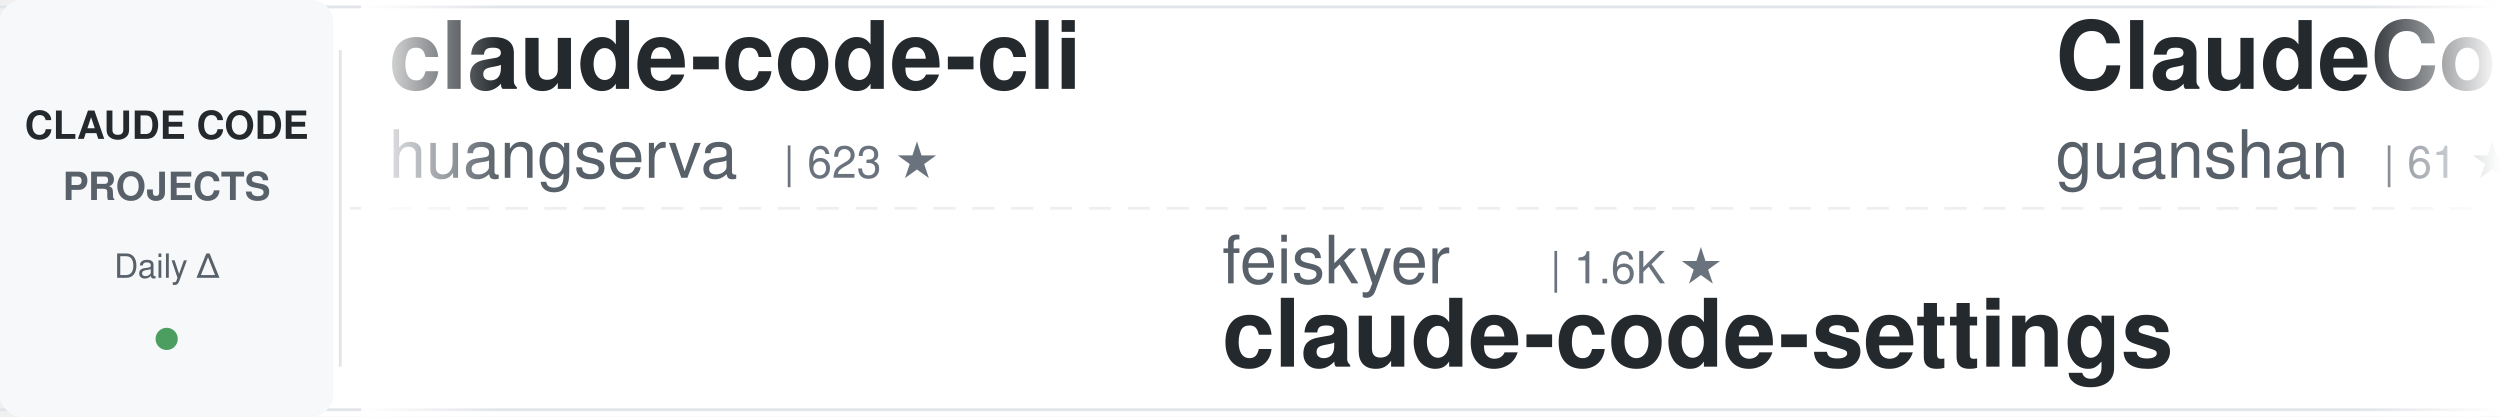
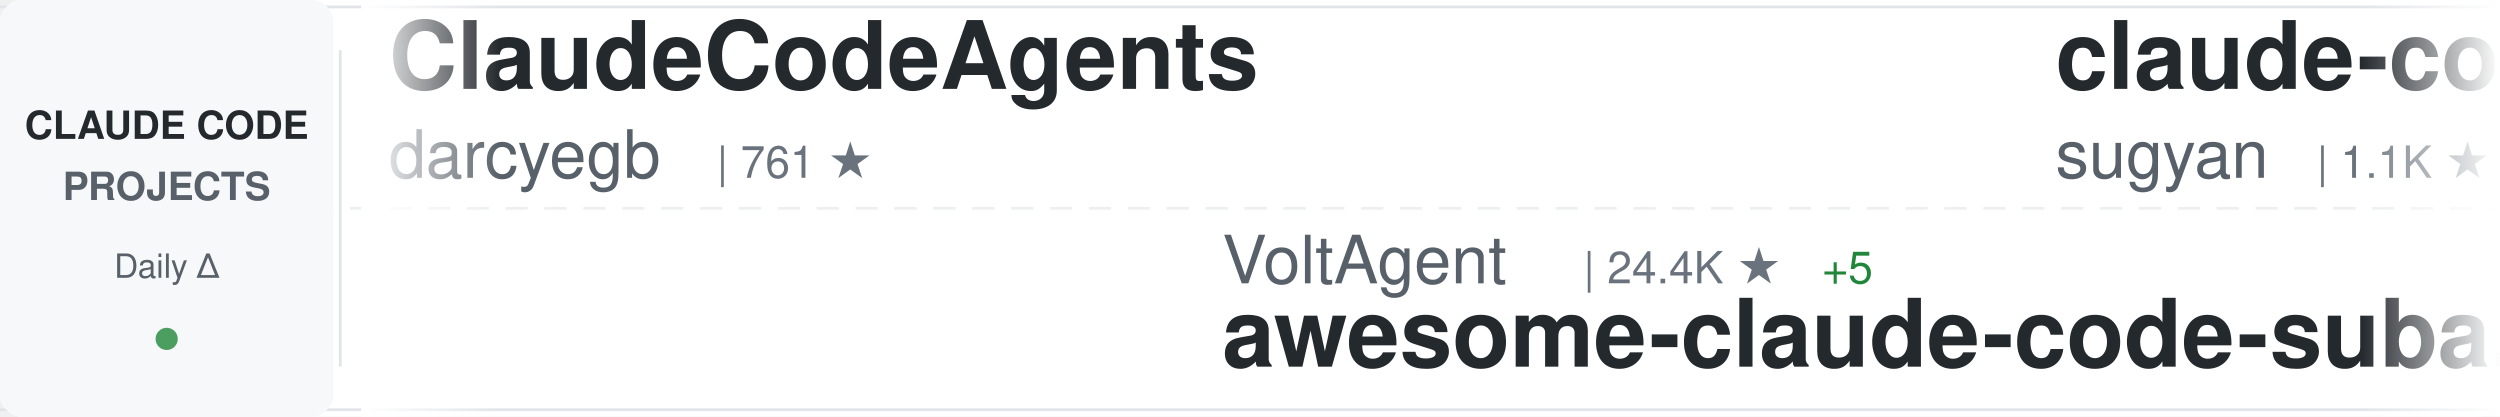
<svg xmlns="http://www.w3.org/2000/svg" width="900" height="150">
  <defs>
    <linearGradient id="awesomeLeftFade" x1="0%" y1="0%" x2="100%" y2="0%">
      <stop offset="0%" style="stop-color:#ffffff;stop-opacity:1" />
      <stop offset="100%" style="stop-color:#ffffff;stop-opacity:0" />
    </linearGradient>
    <linearGradient id="awesomeRightFade" x1="0%" y1="0%" x2="100%" y2="0%">
      <stop offset="0%" style="stop-color:#ffffff;stop-opacity:0" />
      <stop offset="100%" style="stop-color:#ffffff;stop-opacity:1" />
    </linearGradient>
  </defs>
  <rect width="900" height="150" fill="#ffffff" rx="8" />
  <rect x="0" y="2" width="900" height="1" fill="#e1e4e8" />
  <rect x="0" y="147" width="900" height="1" fill="#e1e4e8" />
  <line x1="0" y1="75" x2="900" y2="75" stroke="#e1e4e8" stroke-width="1" stroke-dasharray="8 6" opacity="0.6" />
  <rect x="0" y="0" width="120" height="150" fill="#f6f8fa" rx="8" />
  <text x="60" y="50" font-family="-apple-system, BlinkMacSystemFont, 'Segoe UI', Helvetica, Arial, sans-serif" font-size="14" font-weight="600" fill="#24292e" text-anchor="middle">CLAUDE CODE</text>
  <text x="60" y="72" font-family="-apple-system, BlinkMacSystemFont, 'Segoe UI', Helvetica, Arial, sans-serif" font-size="14" font-weight="600" fill="#586069" text-anchor="middle">PROJECTS</text>
  <text x="60" y="100" font-family="-apple-system, BlinkMacSystemFont, 'Segoe UI', Helvetica, Arial, sans-serif" font-size="12" font-weight="500" fill="#586069" text-anchor="middle">Daily Δ</text>
  <circle cx="60" cy="122" r="4" fill="#22863a" opacity="0.8" />
  <rect x="122" y="18" width="1" height="114" fill="#e1e4e8" />
  <clipPath id="awesomeTickerClip">
    <rect x="130" y="0" width="770" height="150" />
  </clipPath>
  <g clip-path="url(#awesomeTickerClip)">
    <g id="awesomeTickerItems">
      <animateTransform attributeName="transform" attributeType="XML" type="translate" from="0 0" to="-3000 0" dur="54s" repeatCount="indefinite" />
      <g transform="translate(0, 0)">
-         <text x="140" y="32" font-family="-apple-system, BlinkMacSystemFont, 'Segoe UI', Helvetica, Arial, sans-serif" font-size="34" font-weight="600" fill="#24292e">claude-code-cli</text>
-         <text x="140" y="64" font-family="-apple-system, BlinkMacSystemFont, 'Segoe UI', Helvetica, Arial, sans-serif" font-size="24" font-weight="400" fill="#586069">huangserva</text>
-         <text x="282" y="64" font-family="-apple-system, BlinkMacSystemFont, 'Segoe UI', Helvetica, Arial, sans-serif" font-size="16" font-weight="500" fill="#6a737d">| 623 ★</text>
+         <text x="140" y="32" font-family="-apple-system, BlinkMacSystemFont, 'Segoe UI', Helvetica, Arial, sans-serif" font-size="34" font-weight="600" fill="#24292e">ClaudeCodeAgents</text>
+         <text x="140" y="64" font-family="-apple-system, BlinkMacSystemFont, 'Segoe UI', Helvetica, Arial, sans-serif" font-size="24" font-weight="400" fill="#586069">darcyegb</text>
+         <text x="258" y="64" font-family="-apple-system, BlinkMacSystemFont, 'Segoe UI', Helvetica, Arial, sans-serif" font-size="16" font-weight="500" fill="#6a737d">| 761 ★</text>
      </g>
      <g transform="translate(300, 0)">
-         <text x="140" y="102" font-family="-apple-system, BlinkMacSystemFont, 'Segoe UI', Helvetica, Arial, sans-serif" font-size="24" font-weight="400" fill="#586069">feiskyer</text>
-         <text x="258" y="102" font-family="-apple-system, BlinkMacSystemFont, 'Segoe UI', Helvetica, Arial, sans-serif" font-size="16" font-weight="500" fill="#6a737d">| 1.6K ★</text>
-         <text x="140" y="132" font-family="-apple-system, BlinkMacSystemFont, 'Segoe UI', Helvetica, Arial, sans-serif" font-size="34" font-weight="600" fill="#24292e">claude-code-settings</text>
+         <text x="140" y="102" font-family="-apple-system, BlinkMacSystemFont, 'Segoe UI', Helvetica, Arial, sans-serif" font-size="24" font-weight="400" fill="#586069">VoltAgent</text>
+         <text x="270" y="102" font-family="-apple-system, BlinkMacSystemFont, 'Segoe UI', Helvetica, Arial, sans-serif" font-size="16" font-weight="500" fill="#6a737d">| 24.4K ★</text>
+         <text x="356" y="102" font-family="-apple-system, BlinkMacSystemFont, 'Segoe UI', Helvetica, Arial, sans-serif" font-size="16" font-weight="500" fill="#22863a"> +5</text>
+         <text x="140" y="132" font-family="-apple-system, BlinkMacSystemFont, 'Segoe UI', Helvetica, Arial, sans-serif" font-size="34" font-weight="600" fill="#24292e">awesome-claude-code-suba...</text>
      </g>
      <g transform="translate(600, 0)">
-         <text x="140" y="32" font-family="-apple-system, BlinkMacSystemFont, 'Segoe UI', Helvetica, Arial, sans-serif" font-size="34" font-weight="600" fill="#24292e">ClaudeCode</text>
-         <text x="140" y="64" font-family="-apple-system, BlinkMacSystemFont, 'Segoe UI', Helvetica, Arial, sans-serif" font-size="24" font-weight="400" fill="#586069">guanshan</text>
-         <text x="258" y="64" font-family="-apple-system, BlinkMacSystemFont, 'Segoe UI', Helvetica, Arial, sans-serif" font-size="16" font-weight="500" fill="#6a737d">| 61 ★</text>
+         <text x="140" y="32" font-family="-apple-system, BlinkMacSystemFont, 'Segoe UI', Helvetica, Arial, sans-serif" font-size="34" font-weight="600" fill="#24292e">claude-code-webui</text>
+         <text x="140" y="64" font-family="-apple-system, BlinkMacSystemFont, 'Segoe UI', Helvetica, Arial, sans-serif" font-size="24" font-weight="400" fill="#586069">sugyan</text>
+         <text x="234" y="64" font-family="-apple-system, BlinkMacSystemFont, 'Segoe UI', Helvetica, Arial, sans-serif" font-size="16" font-weight="500" fill="#6a737d">| 1.1K ★</text>
      </g>
      <g transform="translate(900, 0)">
-         <text x="140" y="102" font-family="-apple-system, BlinkMacSystemFont, 'Segoe UI', Helvetica, Arial, sans-serif" font-size="24" font-weight="400" fill="#586069">alejandrobalderas</text>
-         <text x="366" y="102" font-family="-apple-system, BlinkMacSystemFont, 'Segoe UI', Helvetica, Arial, sans-serif" font-size="16" font-weight="500" fill="#6a737d">| 2.8K ★</text>
-         <text x="140" y="132" font-family="-apple-system, BlinkMacSystemFont, 'Segoe UI', Helvetica, Arial, sans-serif" font-size="34" font-weight="600" fill="#24292e">claude-code-from-source</text>
+         <text x="140" y="102" font-family="-apple-system, BlinkMacSystemFont, 'Segoe UI', Helvetica, Arial, sans-serif" font-size="24" font-weight="400" fill="#586069">fuergaosi233</text>
+         <text x="306" y="102" font-family="-apple-system, BlinkMacSystemFont, 'Segoe UI', Helvetica, Arial, sans-serif" font-size="16" font-weight="500" fill="#6a737d">| 2.8K ★</text>
+         <text x="140" y="132" font-family="-apple-system, BlinkMacSystemFont, 'Segoe UI', Helvetica, Arial, sans-serif" font-size="34" font-weight="600" fill="#24292e">claude-code-proxy</text>
      </g>
      <g transform="translate(1200, 0)">
-         <text x="140" y="32" font-family="-apple-system, BlinkMacSystemFont, 'Segoe UI', Helvetica, Arial, sans-serif" font-size="34" font-weight="600" fill="#24292e">awesome-claude-code-tool...</text>
-         <text x="140" y="64" font-family="-apple-system, BlinkMacSystemFont, 'Segoe UI', Helvetica, Arial, sans-serif" font-size="24" font-weight="400" fill="#586069">rohitg00</text>
-         <text x="258" y="64" font-family="-apple-system, BlinkMacSystemFont, 'Segoe UI', Helvetica, Arial, sans-serif" font-size="16" font-weight="500" fill="#6a737d">| 2.5K ★</text>
+         <text x="140" y="32" font-family="-apple-system, BlinkMacSystemFont, 'Segoe UI', Helvetica, Arial, sans-serif" font-size="34" font-weight="600" fill="#24292e">claude_code_src</text>
+         <text x="140" y="64" font-family="-apple-system, BlinkMacSystemFont, 'Segoe UI', Helvetica, Arial, sans-serif" font-size="24" font-weight="400" fill="#586069">ponponon</text>
+         <text x="258" y="64" font-family="-apple-system, BlinkMacSystemFont, 'Segoe UI', Helvetica, Arial, sans-serif" font-size="16" font-weight="500" fill="#6a737d">| 2.3K ★</text>
      </g>
      <g transform="translate(1500, 0)">
-         <text x="140" y="102" font-family="-apple-system, BlinkMacSystemFont, 'Segoe UI', Helvetica, Arial, sans-serif" font-size="24" font-weight="400" fill="#586069">AICoderTudou</text>
-         <text x="306" y="102" font-family="-apple-system, BlinkMacSystemFont, 'Segoe UI', Helvetica, Arial, sans-serif" font-size="16" font-weight="500" fill="#6a737d">| 496 ★</text>
-         <text x="140" y="132" font-family="-apple-system, BlinkMacSystemFont, 'Segoe UI', Helvetica, Arial, sans-serif" font-size="34" font-weight="600" fill="#24292e">claude-code-tudou</text>
+         <text x="140" y="102" font-family="-apple-system, BlinkMacSystemFont, 'Segoe UI', Helvetica, Arial, sans-serif" font-size="24" font-weight="400" fill="#586069">AprilNEA</text>
+         <text x="258" y="102" font-family="-apple-system, BlinkMacSystemFont, 'Segoe UI', Helvetica, Arial, sans-serif" font-size="16" font-weight="500" fill="#6a737d">| 390 ★</text>
+         <text x="140" y="132" font-family="-apple-system, BlinkMacSystemFont, 'Segoe UI', Helvetica, Arial, sans-serif" font-size="34" font-weight="600" fill="#24292e">claude-code-source</text>
      </g>
      <g transform="translate(1800, 0)">
-         <text x="140" y="32" font-family="-apple-system, BlinkMacSystemFont, 'Segoe UI', Helvetica, Arial, sans-serif" font-size="34" font-weight="600" fill="#24292e">claude-code-my-workflow</text>
-         <text x="140" y="64" font-family="-apple-system, BlinkMacSystemFont, 'Segoe UI', Helvetica, Arial, sans-serif" font-size="24" font-weight="400" fill="#586069">pedrohcgs</text>
-         <text x="270" y="64" font-family="-apple-system, BlinkMacSystemFont, 'Segoe UI', Helvetica, Arial, sans-serif" font-size="16" font-weight="500" fill="#6a737d">| 1.5K ★</text>
-         <text x="347" y="64" font-family="-apple-system, BlinkMacSystemFont, 'Segoe UI', Helvetica, Arial, sans-serif" font-size="16" font-weight="500" fill="#22863a"> +1</text>
+         <text x="140" y="32" font-family="-apple-system, BlinkMacSystemFont, 'Segoe UI', Helvetica, Arial, sans-serif" font-size="34" font-weight="600" fill="#24292e">Claude-Code</text>
+         <text x="140" y="64" font-family="-apple-system, BlinkMacSystemFont, 'Segoe UI', Helvetica, Arial, sans-serif" font-size="24" font-weight="400" fill="#586069">KPR111</text>
+         <text x="234" y="64" font-family="-apple-system, BlinkMacSystemFont, 'Segoe UI', Helvetica, Arial, sans-serif" font-size="16" font-weight="500" fill="#6a737d">| 18 ★</text>
      </g>
      <g transform="translate(2100, 0)">
-         <text x="140" y="102" font-family="-apple-system, BlinkMacSystemFont, 'Segoe UI', Helvetica, Arial, sans-serif" font-size="24" font-weight="400" fill="#586069">luyao618</text>
-         <text x="258" y="102" font-family="-apple-system, BlinkMacSystemFont, 'Segoe UI', Helvetica, Arial, sans-serif" font-size="16" font-weight="500" fill="#6a737d">| 1.7K ★</text>
-         <text x="140" y="132" font-family="-apple-system, BlinkMacSystemFont, 'Segoe UI', Helvetica, Arial, sans-serif" font-size="34" font-weight="600" fill="#24292e">Claude-Code-Source-Study</text>
+         <text x="140" y="102" font-family="-apple-system, BlinkMacSystemFont, 'Segoe UI', Helvetica, Arial, sans-serif" font-size="24" font-weight="400" fill="#586069">rohitg00</text>
+         <text x="258" y="102" font-family="-apple-system, BlinkMacSystemFont, 'Segoe UI', Helvetica, Arial, sans-serif" font-size="16" font-weight="500" fill="#6a737d">| 2.5K ★</text>
+         <text x="335" y="102" font-family="-apple-system, BlinkMacSystemFont, 'Segoe UI', Helvetica, Arial, sans-serif" font-size="16" font-weight="500" fill="#22863a"> +2</text>
+         <text x="140" y="132" font-family="-apple-system, BlinkMacSystemFont, 'Segoe UI', Helvetica, Arial, sans-serif" font-size="34" font-weight="600" fill="#24292e">awesome-claude-code-tool...</text>
      </g>
      <g transform="translate(2400, 0)">
-         <text x="140" y="32" font-family="-apple-system, BlinkMacSystemFont, 'Segoe UI', Helvetica, Arial, sans-serif" font-size="34" font-weight="600" fill="#24292e">claude-code-source-code</text>
-         <text x="140" y="64" font-family="-apple-system, BlinkMacSystemFont, 'Segoe UI', Helvetica, Arial, sans-serif" font-size="24" font-weight="400" fill="#586069">777genius</text>
-         <text x="270" y="64" font-family="-apple-system, BlinkMacSystemFont, 'Segoe UI', Helvetica, Arial, sans-serif" font-size="16" font-weight="500" fill="#6a737d">| 926 ★</text>
+         <text x="140" y="32" font-family="-apple-system, BlinkMacSystemFont, 'Segoe UI', Helvetica, Arial, sans-serif" font-size="34" font-weight="600" fill="#24292e">claude-code-tudou</text>
+         <text x="140" y="64" font-family="-apple-system, BlinkMacSystemFont, 'Segoe UI', Helvetica, Arial, sans-serif" font-size="24" font-weight="400" fill="#586069">AICoderTudou</text>
+         <text x="306" y="64" font-family="-apple-system, BlinkMacSystemFont, 'Segoe UI', Helvetica, Arial, sans-serif" font-size="16" font-weight="500" fill="#6a737d">| 496 ★</text>
      </g>
      <g transform="translate(2700, 0)">
-         <text x="140" y="102" font-family="-apple-system, BlinkMacSystemFont, 'Segoe UI', Helvetica, Arial, sans-serif" font-size="24" font-weight="400" fill="#586069">Yeachan-Heo</text>
-         <text x="294" y="102" font-family="-apple-system, BlinkMacSystemFont, 'Segoe UI', Helvetica, Arial, sans-serif" font-size="16" font-weight="500" fill="#6a737d">| 38.6K ★</text>
-         <text x="380" y="102" font-family="-apple-system, BlinkMacSystemFont, 'Segoe UI', Helvetica, Arial, sans-serif" font-size="16" font-weight="500" fill="#22863a"> +1</text>
-         <text x="140" y="132" font-family="-apple-system, BlinkMacSystemFont, 'Segoe UI', Helvetica, Arial, sans-serif" font-size="34" font-weight="600" fill="#24292e">oh-my-claudecode</text>
+         <text x="140" y="102" font-family="-apple-system, BlinkMacSystemFont, 'Segoe UI', Helvetica, Arial, sans-serif" font-size="24" font-weight="400" fill="#586069">davila7</text>
+         <text x="246" y="102" font-family="-apple-system, BlinkMacSystemFont, 'Segoe UI', Helvetica, Arial, sans-serif" font-size="16" font-weight="500" fill="#6a737d">| 30.3K ★</text>
+         <text x="332" y="102" font-family="-apple-system, BlinkMacSystemFont, 'Segoe UI', Helvetica, Arial, sans-serif" font-size="16" font-weight="500" fill="#22863a"> +4</text>
+         <text x="140" y="132" font-family="-apple-system, BlinkMacSystemFont, 'Segoe UI', Helvetica, Arial, sans-serif" font-size="34" font-weight="600" fill="#24292e">claude-code-templates</text>
      </g>
      <g transform="translate(3000, 0)">
-         <text x="140" y="32" font-family="-apple-system, BlinkMacSystemFont, 'Segoe UI', Helvetica, Arial, sans-serif" font-size="34" font-weight="600" fill="#24292e">claude-code-cli</text>
-         <text x="140" y="64" font-family="-apple-system, BlinkMacSystemFont, 'Segoe UI', Helvetica, Arial, sans-serif" font-size="24" font-weight="400" fill="#586069">huangserva</text>
-         <text x="282" y="64" font-family="-apple-system, BlinkMacSystemFont, 'Segoe UI', Helvetica, Arial, sans-serif" font-size="16" font-weight="500" fill="#6a737d">| 623 ★</text>
+         <text x="140" y="32" font-family="-apple-system, BlinkMacSystemFont, 'Segoe UI', Helvetica, Arial, sans-serif" font-size="34" font-weight="600" fill="#24292e">ClaudeCodeAgents</text>
+         <text x="140" y="64" font-family="-apple-system, BlinkMacSystemFont, 'Segoe UI', Helvetica, Arial, sans-serif" font-size="24" font-weight="400" fill="#586069">darcyegb</text>
+         <text x="258" y="64" font-family="-apple-system, BlinkMacSystemFont, 'Segoe UI', Helvetica, Arial, sans-serif" font-size="16" font-weight="500" fill="#6a737d">| 761 ★</text>
      </g>
      <g transform="translate(3300, 0)">
-         <text x="140" y="102" font-family="-apple-system, BlinkMacSystemFont, 'Segoe UI', Helvetica, Arial, sans-serif" font-size="24" font-weight="400" fill="#586069">feiskyer</text>
-         <text x="258" y="102" font-family="-apple-system, BlinkMacSystemFont, 'Segoe UI', Helvetica, Arial, sans-serif" font-size="16" font-weight="500" fill="#6a737d">| 1.6K ★</text>
-         <text x="140" y="132" font-family="-apple-system, BlinkMacSystemFont, 'Segoe UI', Helvetica, Arial, sans-serif" font-size="34" font-weight="600" fill="#24292e">claude-code-settings</text>
+         <text x="140" y="102" font-family="-apple-system, BlinkMacSystemFont, 'Segoe UI', Helvetica, Arial, sans-serif" font-size="24" font-weight="400" fill="#586069">VoltAgent</text>
+         <text x="270" y="102" font-family="-apple-system, BlinkMacSystemFont, 'Segoe UI', Helvetica, Arial, sans-serif" font-size="16" font-weight="500" fill="#6a737d">| 24.4K ★</text>
+         <text x="356" y="102" font-family="-apple-system, BlinkMacSystemFont, 'Segoe UI', Helvetica, Arial, sans-serif" font-size="16" font-weight="500" fill="#22863a"> +5</text>
+         <text x="140" y="132" font-family="-apple-system, BlinkMacSystemFont, 'Segoe UI', Helvetica, Arial, sans-serif" font-size="34" font-weight="600" fill="#24292e">awesome-claude-code-suba...</text>
      </g>
      <g transform="translate(3600, 0)">
-         <text x="140" y="32" font-family="-apple-system, BlinkMacSystemFont, 'Segoe UI', Helvetica, Arial, sans-serif" font-size="34" font-weight="600" fill="#24292e">ClaudeCode</text>
-         <text x="140" y="64" font-family="-apple-system, BlinkMacSystemFont, 'Segoe UI', Helvetica, Arial, sans-serif" font-size="24" font-weight="400" fill="#586069">guanshan</text>
-         <text x="258" y="64" font-family="-apple-system, BlinkMacSystemFont, 'Segoe UI', Helvetica, Arial, sans-serif" font-size="16" font-weight="500" fill="#6a737d">| 61 ★</text>
+         <text x="140" y="32" font-family="-apple-system, BlinkMacSystemFont, 'Segoe UI', Helvetica, Arial, sans-serif" font-size="34" font-weight="600" fill="#24292e">claude-code-webui</text>
+         <text x="140" y="64" font-family="-apple-system, BlinkMacSystemFont, 'Segoe UI', Helvetica, Arial, sans-serif" font-size="24" font-weight="400" fill="#586069">sugyan</text>
+         <text x="234" y="64" font-family="-apple-system, BlinkMacSystemFont, 'Segoe UI', Helvetica, Arial, sans-serif" font-size="16" font-weight="500" fill="#6a737d">| 1.1K ★</text>
      </g>
      <g transform="translate(3900, 0)">
-         <text x="140" y="102" font-family="-apple-system, BlinkMacSystemFont, 'Segoe UI', Helvetica, Arial, sans-serif" font-size="24" font-weight="400" fill="#586069">alejandrobalderas</text>
-         <text x="366" y="102" font-family="-apple-system, BlinkMacSystemFont, 'Segoe UI', Helvetica, Arial, sans-serif" font-size="16" font-weight="500" fill="#6a737d">| 2.8K ★</text>
-         <text x="140" y="132" font-family="-apple-system, BlinkMacSystemFont, 'Segoe UI', Helvetica, Arial, sans-serif" font-size="34" font-weight="600" fill="#24292e">claude-code-from-source</text>
+         <text x="140" y="102" font-family="-apple-system, BlinkMacSystemFont, 'Segoe UI', Helvetica, Arial, sans-serif" font-size="24" font-weight="400" fill="#586069">fuergaosi233</text>
+         <text x="306" y="102" font-family="-apple-system, BlinkMacSystemFont, 'Segoe UI', Helvetica, Arial, sans-serif" font-size="16" font-weight="500" fill="#6a737d">| 2.8K ★</text>
+         <text x="140" y="132" font-family="-apple-system, BlinkMacSystemFont, 'Segoe UI', Helvetica, Arial, sans-serif" font-size="34" font-weight="600" fill="#24292e">claude-code-proxy</text>
      </g>
    </g>
  </g>
  <rect x="130" y="0" width="50" height="150" fill="url(#awesomeLeftFade)" />
  <rect x="850" y="0" width="50" height="150" fill="url(#awesomeRightFade)" />
</svg>
